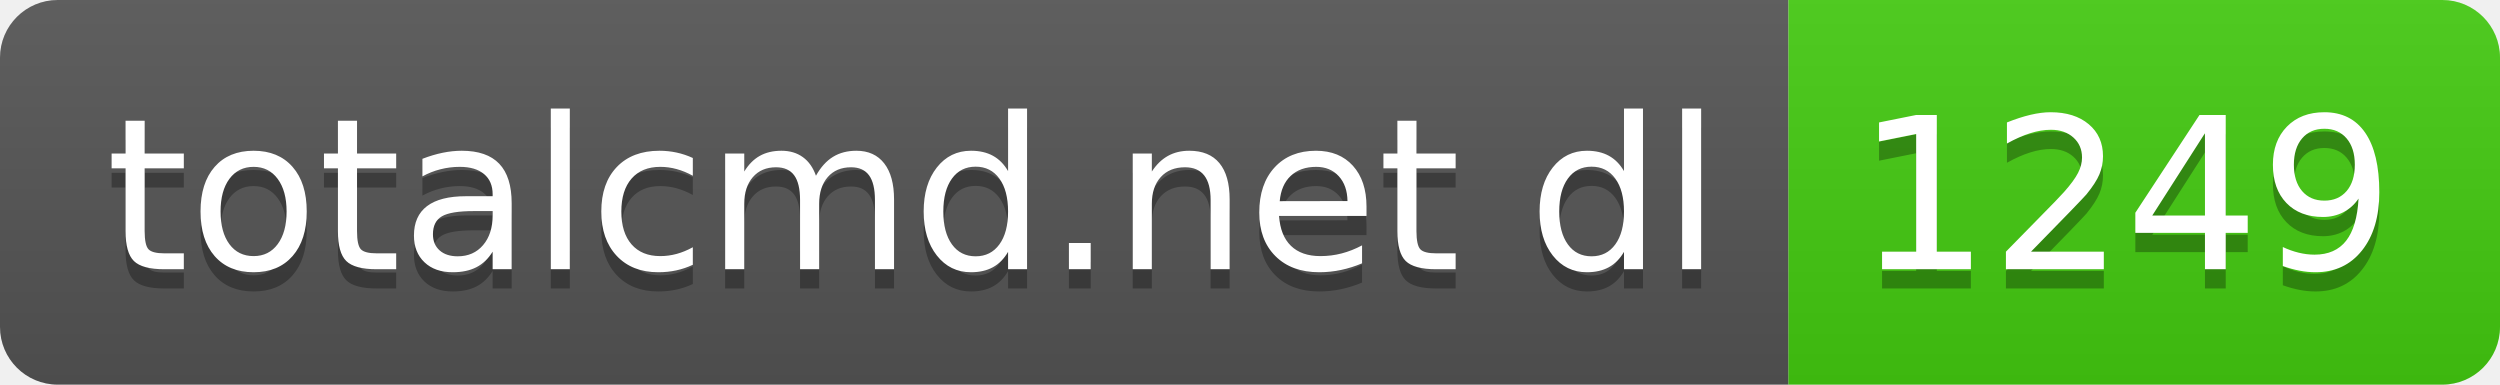
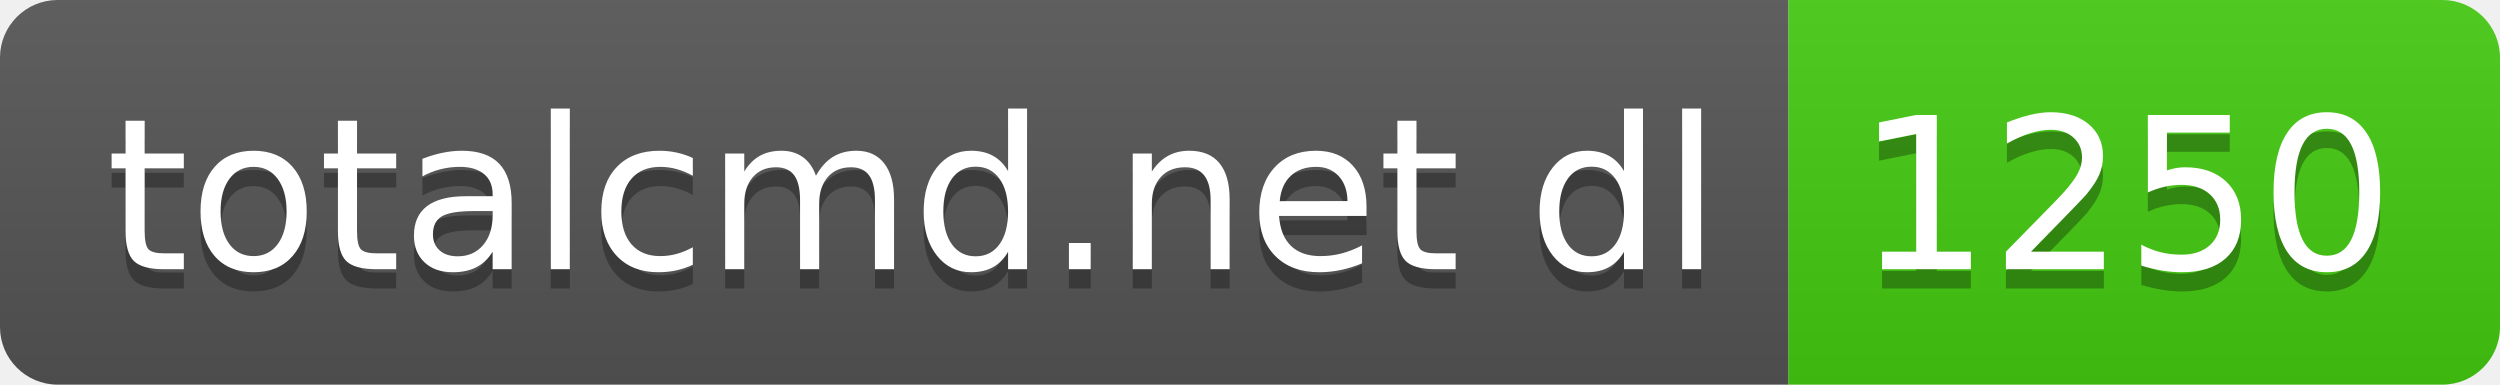
- <svg xmlns="http://www.w3.org/2000/svg" width="130" height="20" role="img" aria-label="totalcmd.net dl: 1249">
+ <svg xmlns="http://www.w3.org/2000/svg" width="130" height="20" role="img" aria-label="totalcmd.net dl: 1250">
  <linearGradient id="s" x2="0" y2="100%">
    <stop offset="0" stop-color="#bbb" stop-opacity=".1" />
    <stop offset="1" stop-opacity=".1" />
  </linearGradient>
  <clipPath id="r">
    <rect width="130" height="20" rx="3" fill="#fff" />
  </clipPath>
  <g clip-path="url(#r)">
    <rect width="93" height="20" fill="#555" />
    <rect x="93" width="37" height="20" fill="#4c1" />
    <rect width="130" height="20" fill="url(#s)" />
  </g>
  <g fill="#fff" text-anchor="middle" font-family="Verdana,Geneva,DejaVu Sans,sans-serif" text-rendering="geometricPrecision" font-size="110">
    <text aria-hidden="true" x="475" y="150" fill="#010101" fill-opacity=".3" transform="scale(.1)" textLength="830">totalcmd.net dl</text>
    <text x="475" y="140" transform="scale(.1)" fill="#fff" textLength="830">totalcmd.net dl</text>
-     <text aria-hidden="true" x="1105" y="150" fill="#010101" fill-opacity=".3" transform="scale(.1)" textLength="270">1249</text>
-     <text x="1105" y="140" transform="scale(.1)" fill="#fff" textLength="270">1249</text>
+     <text aria-hidden="true" x="1105" y="150" fill="#010101" fill-opacity=".3" transform="scale(.1)" textLength="270">1250</text>
+     <text x="1105" y="140" transform="scale(.1)" fill="#fff" textLength="270">1250</text>
  </g>
</svg>
